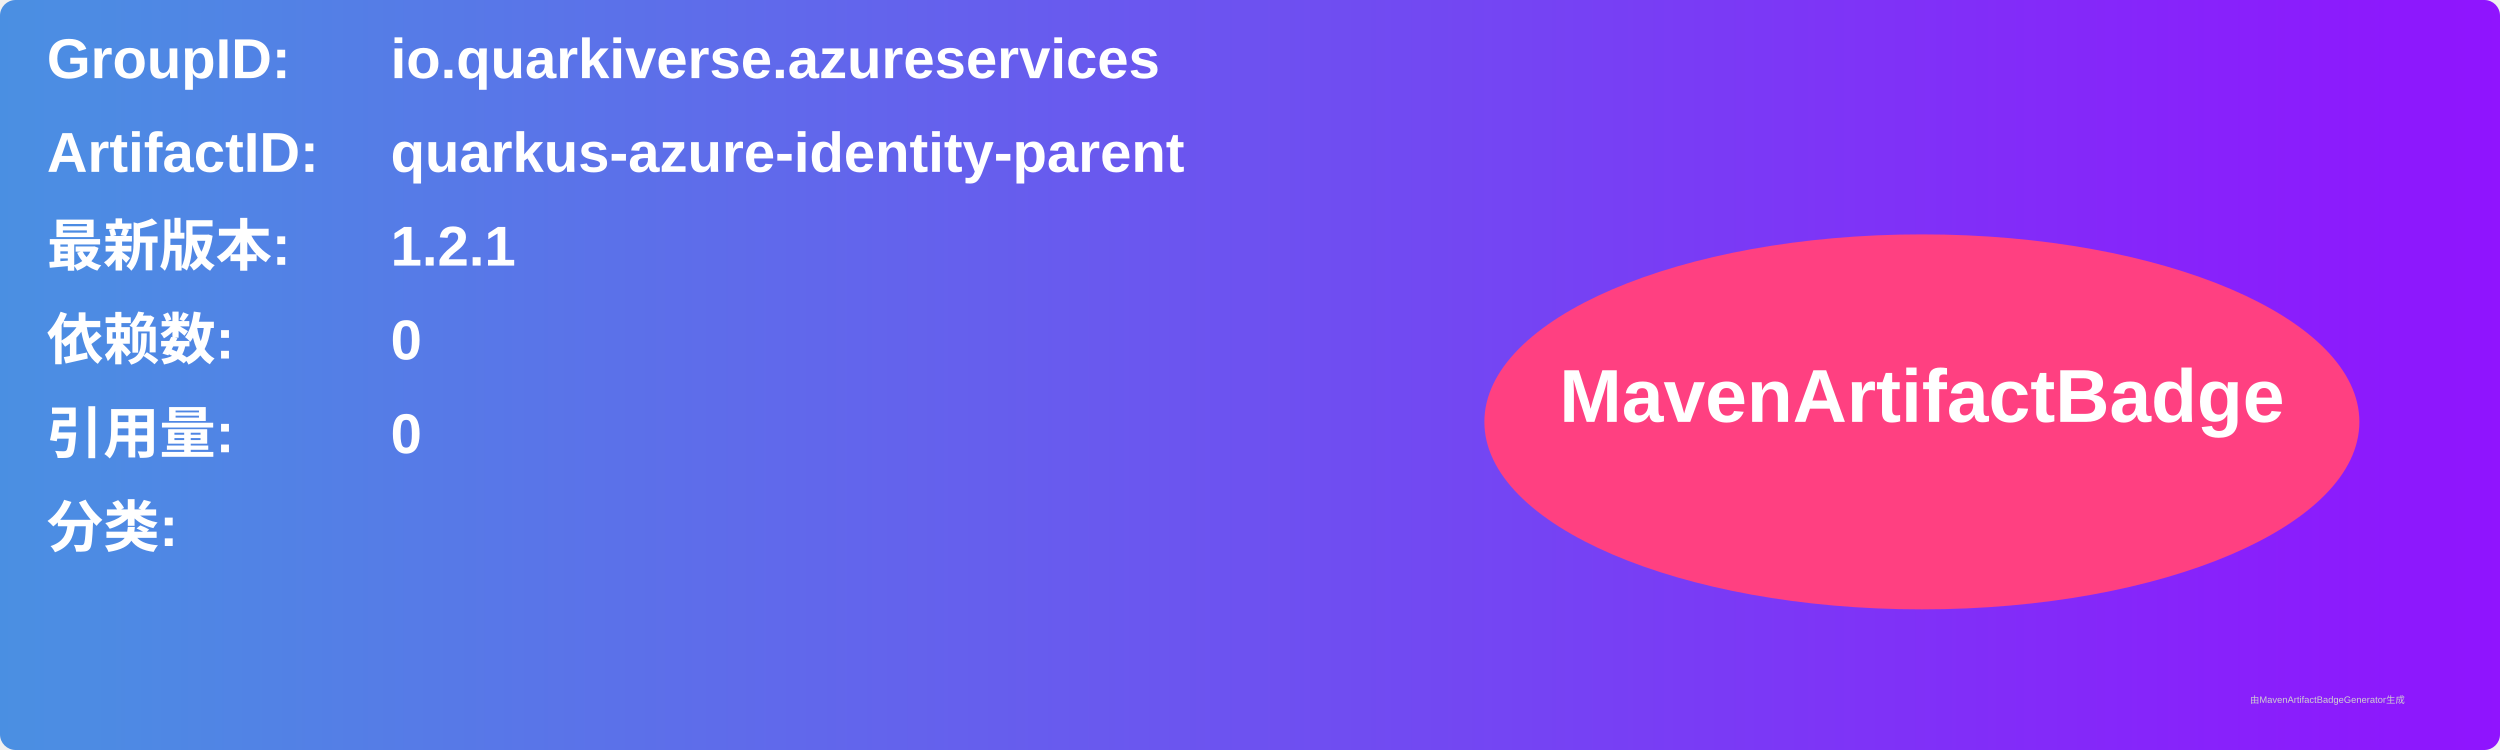
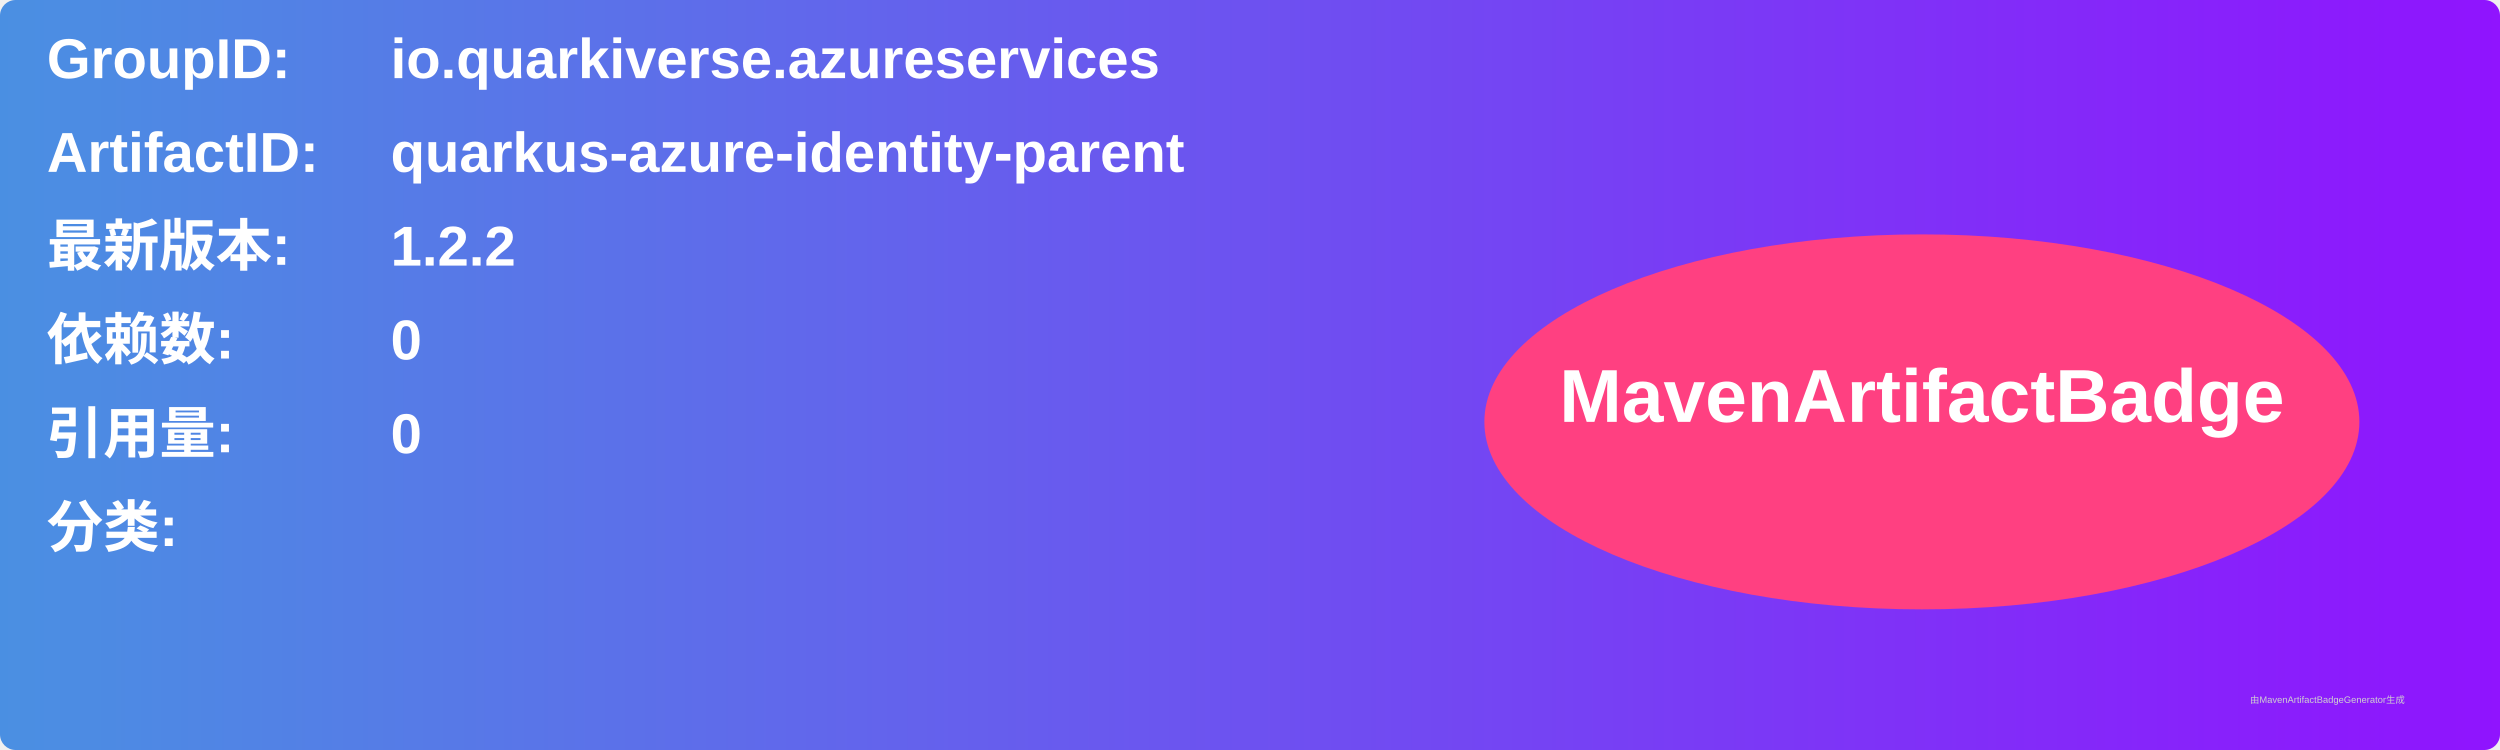
<svg xmlns="http://www.w3.org/2000/svg" width="800" height="240" viewBox="0 0 800 240">
  <linearGradient id="grad" x1="0%" y1="0%" x2="100%" y2="0%">
    <stop offset="0%" stop-color="#4a90e2" />
    <stop offset="100%" stop-color="#9013fe" />
  </linearGradient>
  <rect width="100%" height="100%" rx="5" ry="5" fill="url(#grad)" />
  <g transform="translate(15, 15)">
    <text x="0" y="10" font-family="Arial" font-size="18" fill="white" font-weight="bold" width="260">GroupID:</text>
    <text x="110" y="10" font-family="Arial" font-size="18" fill="white" font-weight="bold" width="460">io.quarkiverse.azureservices</text>
    <text x="0" y="40" font-family="Arial" font-size="18" fill="white" font-weight="bold" width="260">ArtifactID:</text>
    <text x="110" y="40" font-family="Arial" font-size="18" fill="white" font-weight="bold" width="460">quarkus-azure-identity-parent</text>
    <text x="0" y="70" font-family="Arial" font-size="18" fill="white" font-weight="bold">最新版本:</text>
    <text x="110" y="70" font-family="Arial" font-size="18" fill="white" font-weight="bold">
-       <tspan font-weight="bold">1.2.1</tspan>
+       <tspan font-weight="bold">1.2.2</tspan>
    </text>
    <text x="0" y="100" font-family="Arial" font-size="18" fill="white" font-weight="bold">依赖数: </text>
    <text x="110" y="100" font-family="Arial" font-size="18" fill="white">
      <tspan font-weight="bold">0</tspan>
    </text>
    <text x="0" y="130" font-family="Arial" font-size="18" fill="white" font-weight="bold">引用量: </text>
    <text x="110" y="130" font-family="Arial" font-size="18" fill="white">
      <tspan font-weight="bold">0</tspan>
    </text>
    <text x="0" y="160" font-family="Arial" font-size="18" fill="white" font-weight="bold">分类:</text>
    <text x="10" y="190" font-family="Arial" font-size="10" fill="white">
      <tspan font-weight="bold" />
    </text>
    <ellipse cx="600" cy="120" rx="140" ry="60" fill="#ff4081" />
    <text x="600" y="120" text-anchor="middle" font-family="Arial" font-size="24" fill="white" font-weight="bold">MavenArtifactBadge</text>
  </g>
  <text x="720" y="225" font-family="Arial" font-size="3" fill="#d0d0d0">由MavenArtifactBadgeGenerator生成</text>
</svg>
